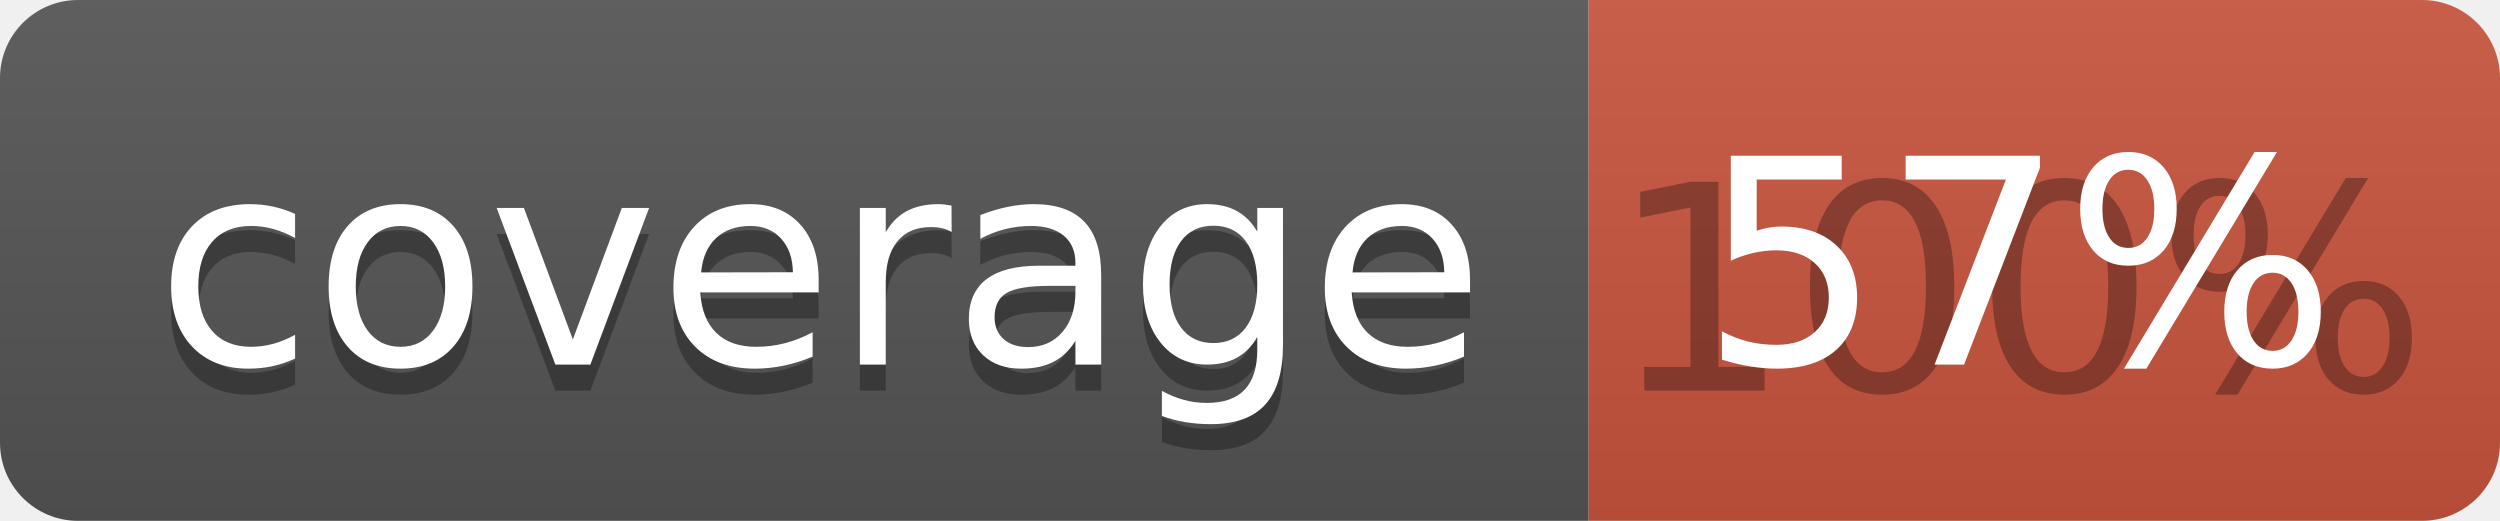
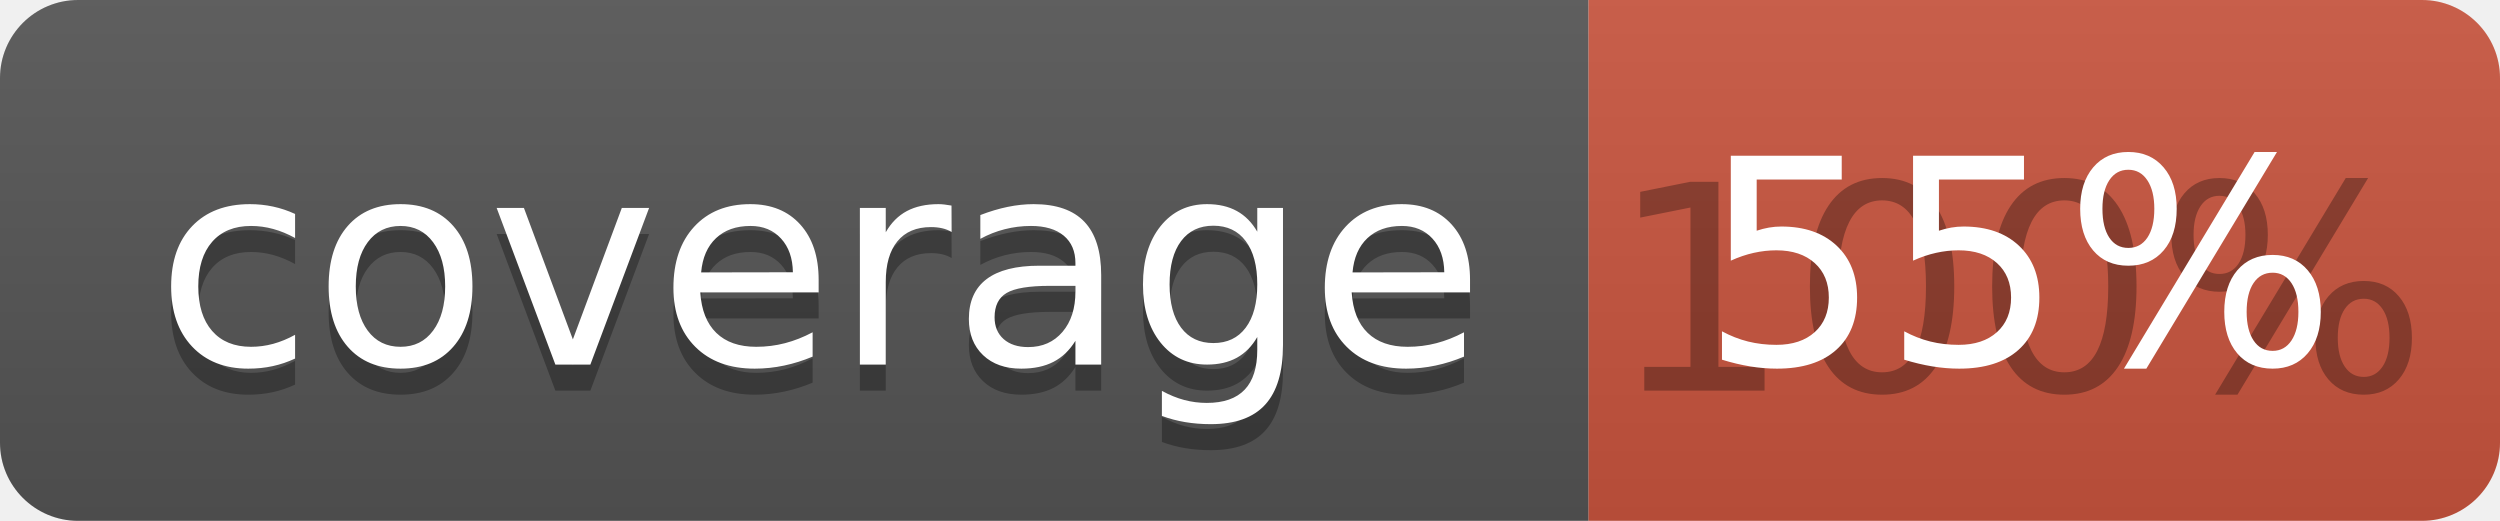
<svg xmlns="http://www.w3.org/2000/svg" width="96" height="20">
  <linearGradient id="b" x2="0" y2="100%">
    <stop offset="0" stop-color="#bbb" stop-opacity=".1" />
    <stop offset="1" stop-opacity=".1" />
  </linearGradient>
  <clipPath id="a">
    <rect width="96" height="20" rx="3" fill="#fff" />
  </clipPath>
  <g clip-path="url(#a)">
    <path fill="#555" d="M0 0h61v20H0z" />
    <path fill="#CA553E" d="M61 0h35v20H61z" />
    <path fill="url(#b)" d="M0 0h96v20H0z" />
  </g>
  <g fill="#fff" text-anchor="middle" font-family="DejaVu Sans,Verdana,Geneva,sans-serif" font-size="110">
    <text x="315" y="150" fill="#010101" fill-opacity=".3" transform="scale(.1)" textLength="510">coverage</text>
    <text x="315" y="140" transform="scale(.1)" textLength="510">coverage</text>
    <text x="775" y="150" fill="#010101" fill-opacity=".3" transform="scale(.1)" textLength="250">100%</text>
-     <text x="775" y="140" transform="scale(.1)" textLength="250">57%</text>
+     <text x="775" y="140" transform="scale(.1)" textLength="250">55%</text>
  </g>
</svg>
